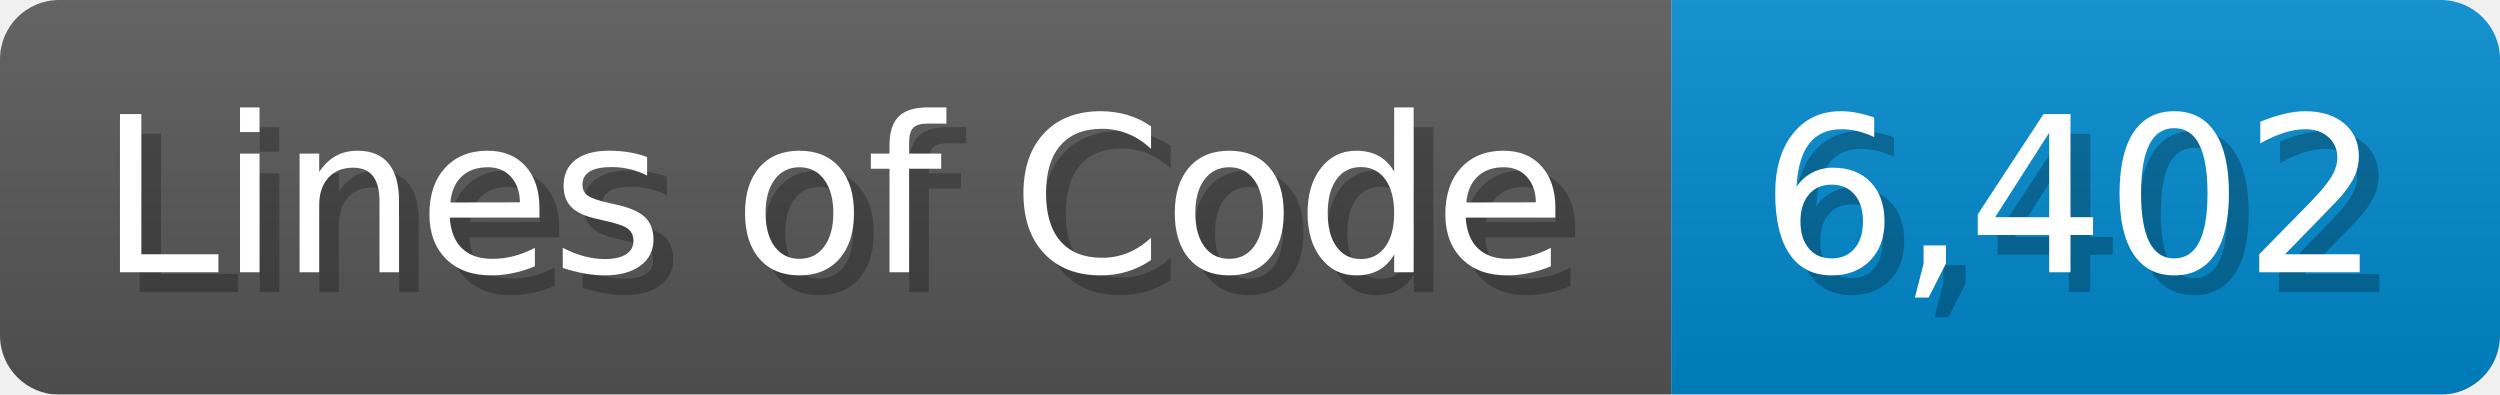
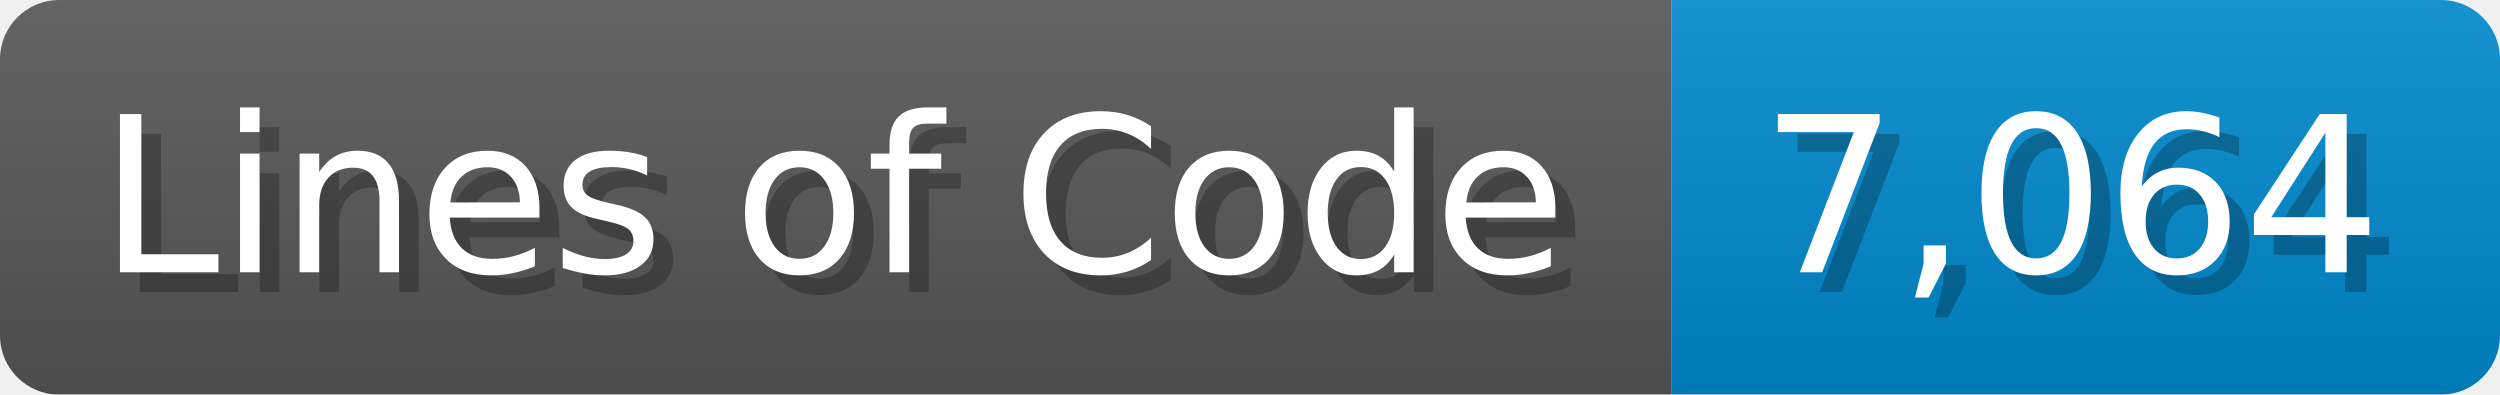
<svg xmlns="http://www.w3.org/2000/svg" width="126.7" height="20" viewBox="0 0 1267 200">
  <linearGradient id="a" x2="0" y2="100%">
    <stop offset="0" stop-opacity=".1" stop-color="#EEE" />
    <stop offset="1" stop-opacity=".1" />
  </linearGradient>
  <mask id="m">
    <rect width="1267" height="200" rx="30" fill="#FFF" />
  </mask>
  <g mask="url(#m)">
    <rect width="847" height="200" fill="#555" />
    <rect width="420" height="200" fill="#08C" x="847" />
    <rect width="1267" height="200" fill="url(#a)" />
  </g>
  <g fill="#fff" text-anchor="start" font-family="Verdana,DejaVu Sans,sans-serif" font-size="110">
    <text x="60" y="148" textLength="747" fill="#000" opacity="0.25">Lines of Code</text>
    <text x="50" y="138" textLength="747">Lines of Code</text>
-     <text x="902" y="148" textLength="320" fill="#000" opacity="0.25">6,402</text>
-     <text x="892" y="138" textLength="320">6,402</text>
+     <text x="902" y="148" textLength="320" fill="#000" opacity="0.25">7,064</text>
+     <text x="892" y="138" textLength="320">7,064</text>
  </g>
</svg>
